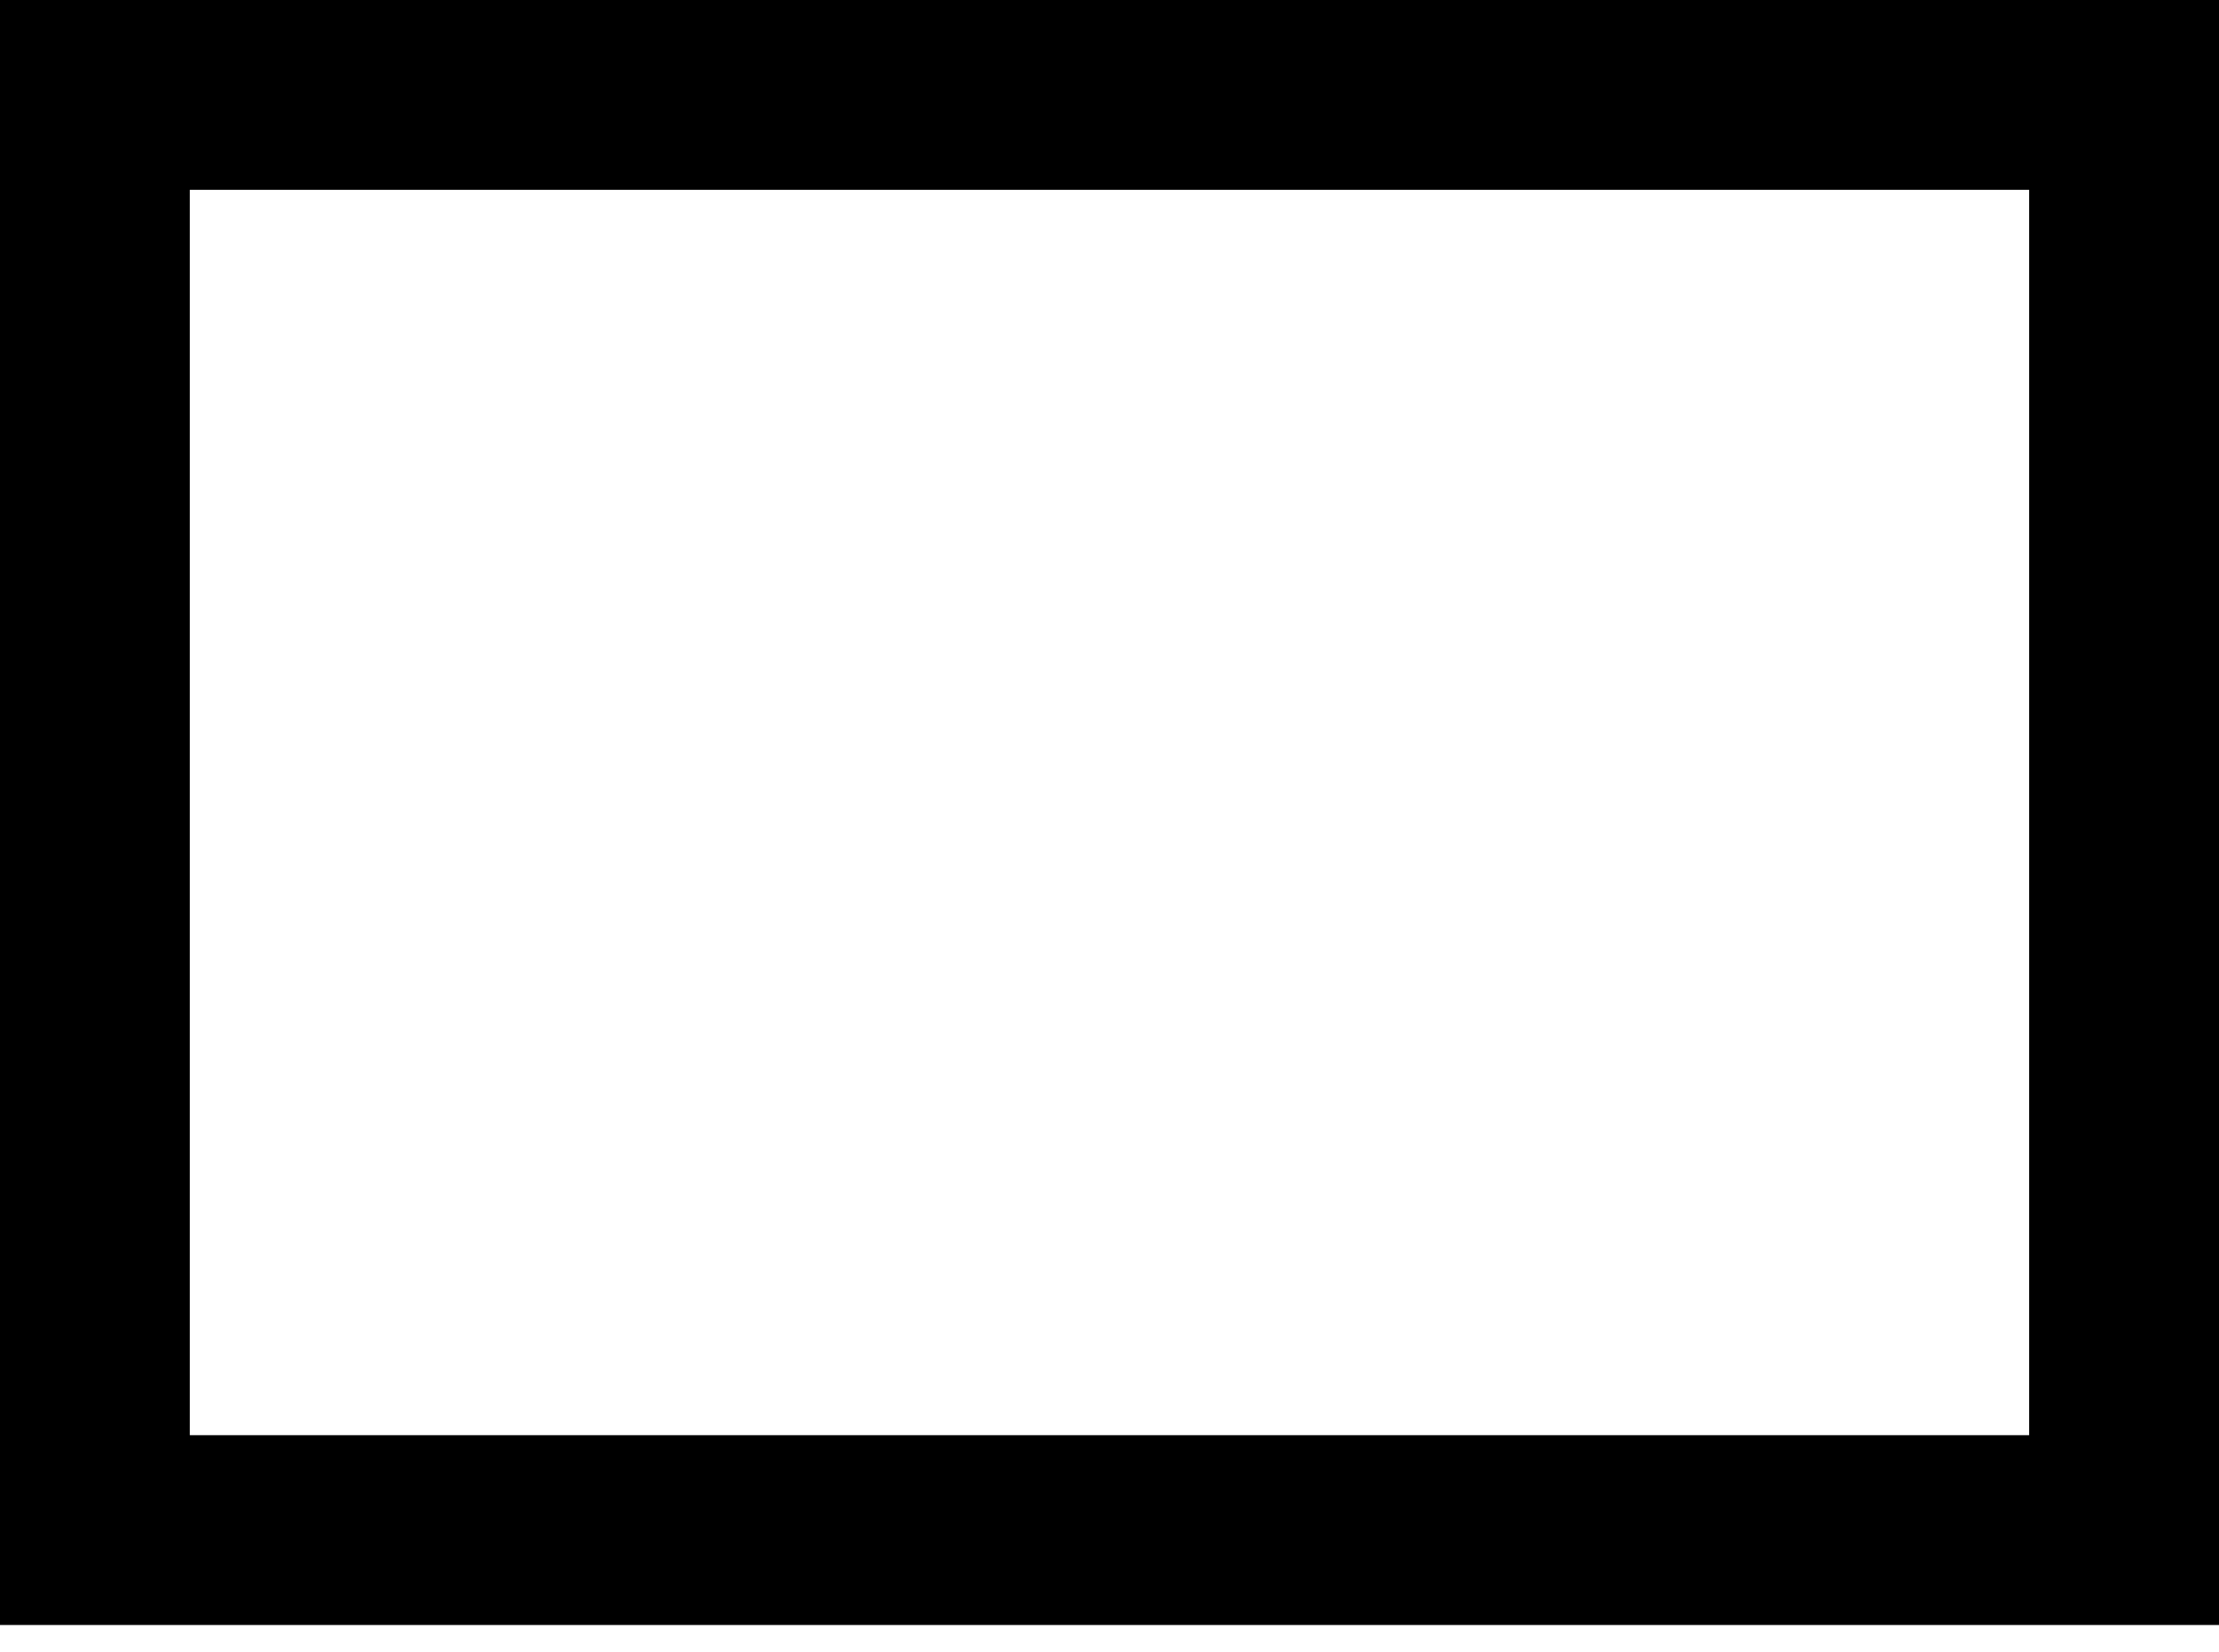
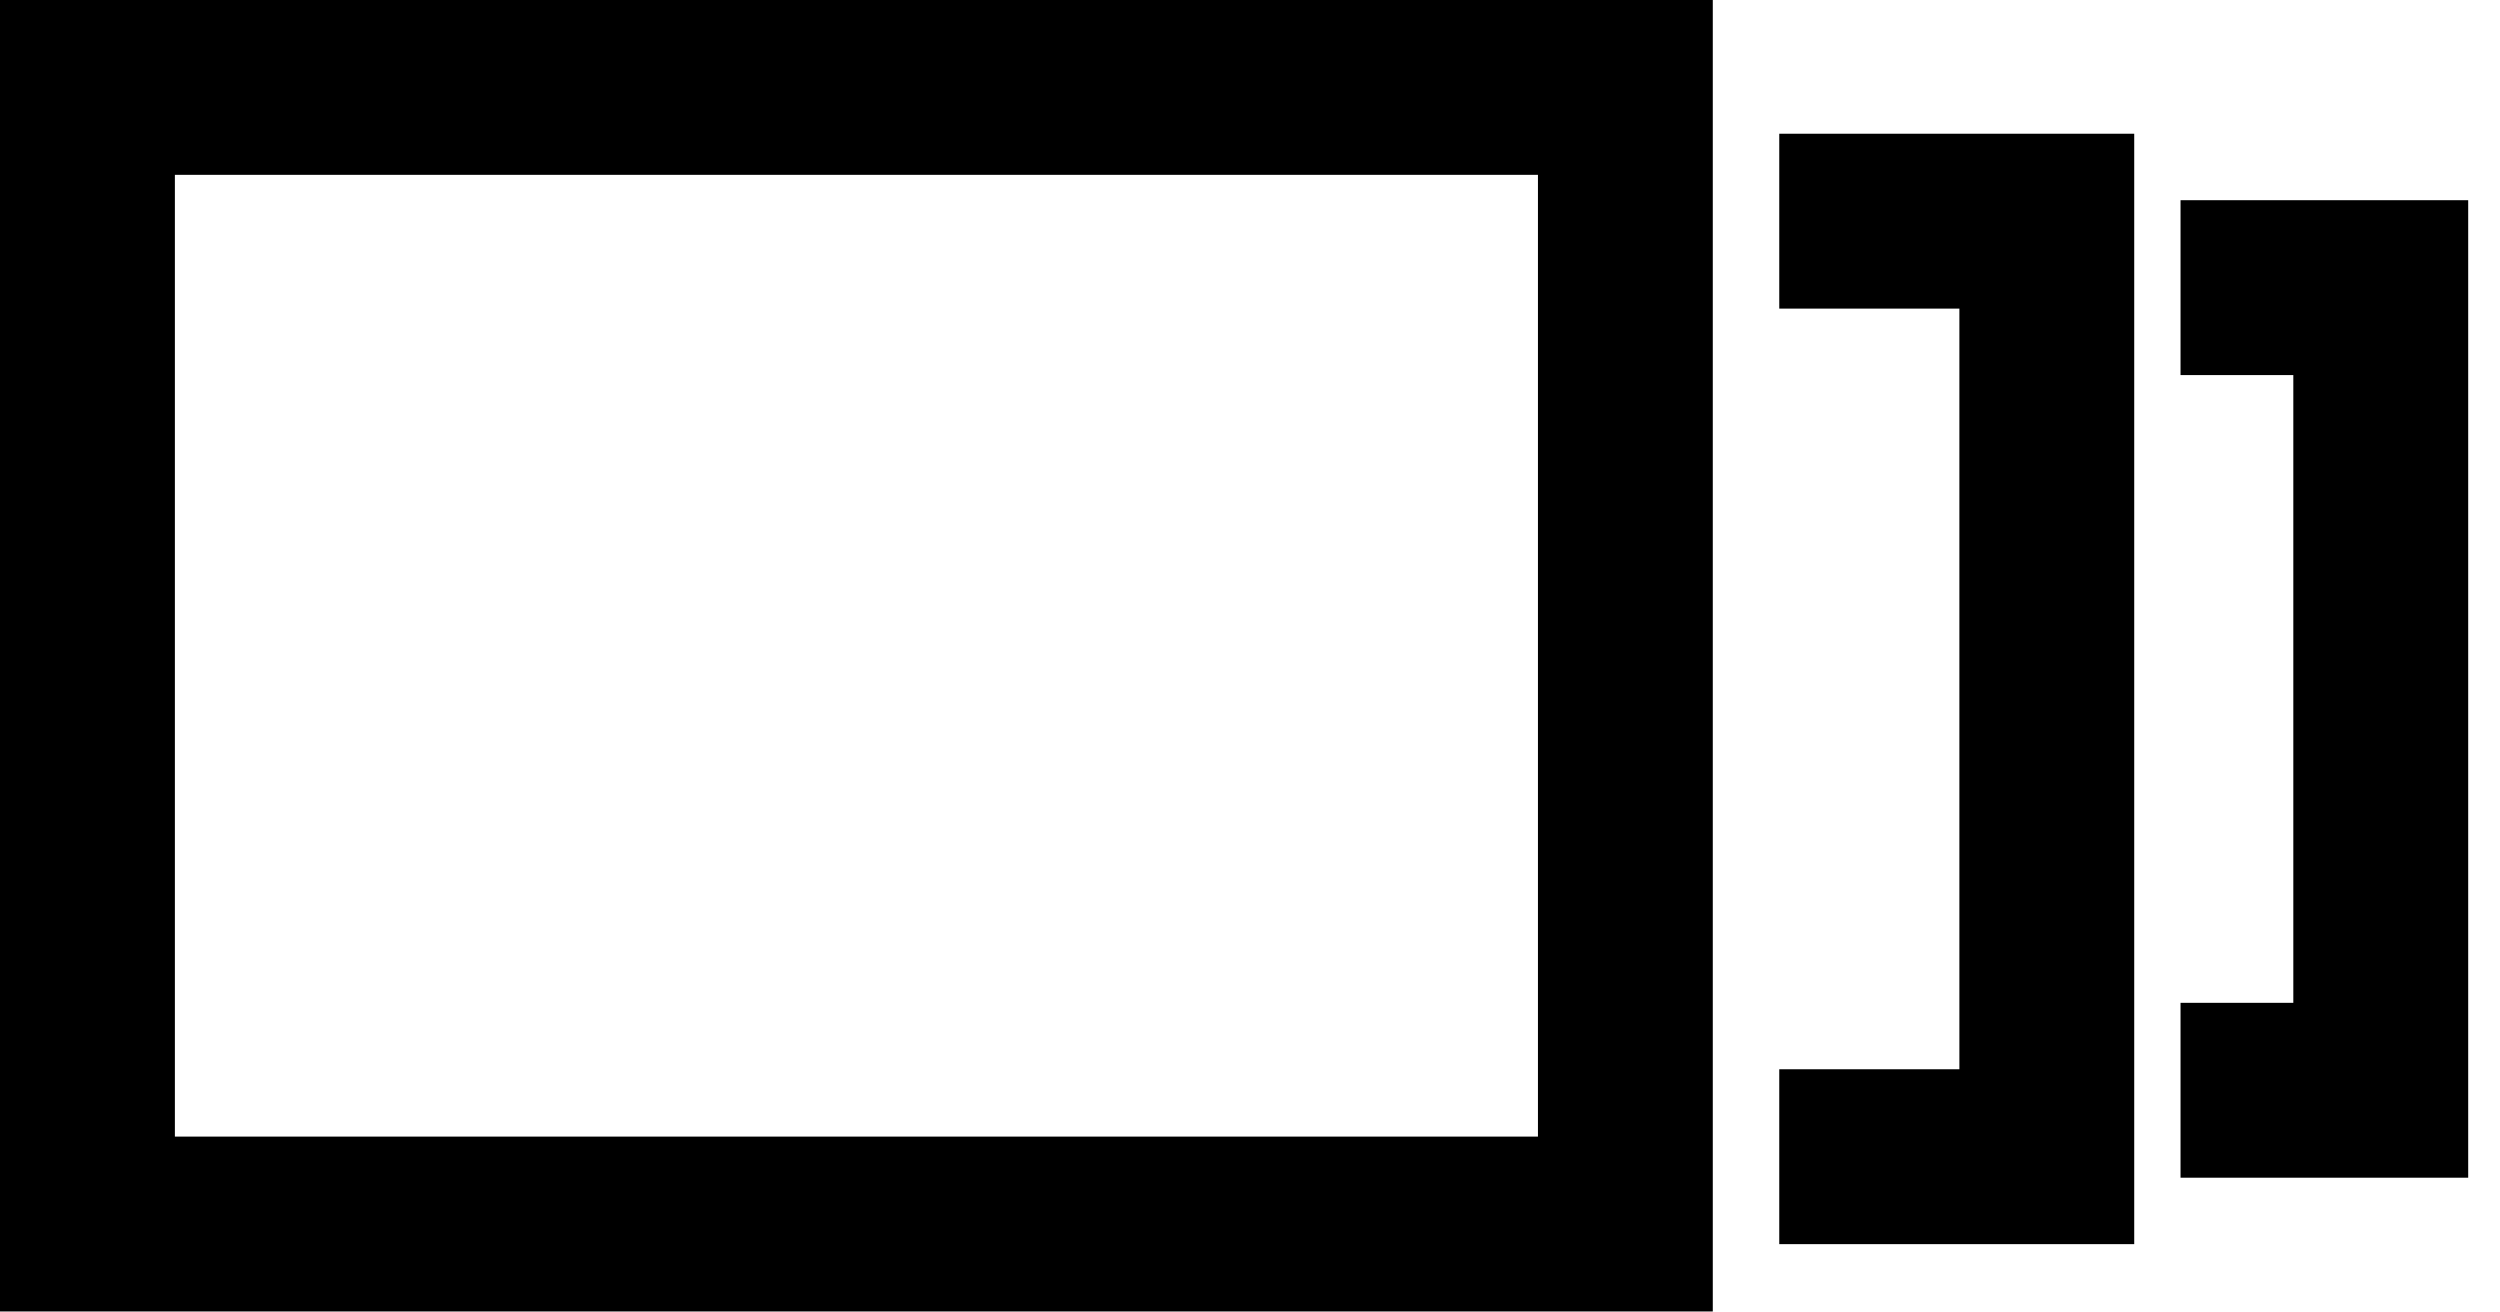
- <svg xmlns="http://www.w3.org/2000/svg" width="43" height="32" viewBox="0 0 43 32" fill="none">
-   <path d="M0 0V31.486H43V0H0ZM39.321 27.808H3.678V3.678H39.321V27.808Z" fill="black" />
+ <svg xmlns="http://www.w3.org/2000/svg" width="61" height="32" viewBox="0 0 61 32" fill="none">
+   <path fill-rule="evenodd" clip-rule="evenodd" d="M0 32H41.792V0H0V32ZM37.526 27.733H4.267V4.266H37.526V27.733ZM52.075 30.357H43.414V26.09H47.809V7.53H43.414V3.263H52.075V30.356V30.357ZM60.224 28.736H53.205V24.469H55.957V9.152H53.205V4.885H60.224V28.736Z" fill="black" />
</svg>
